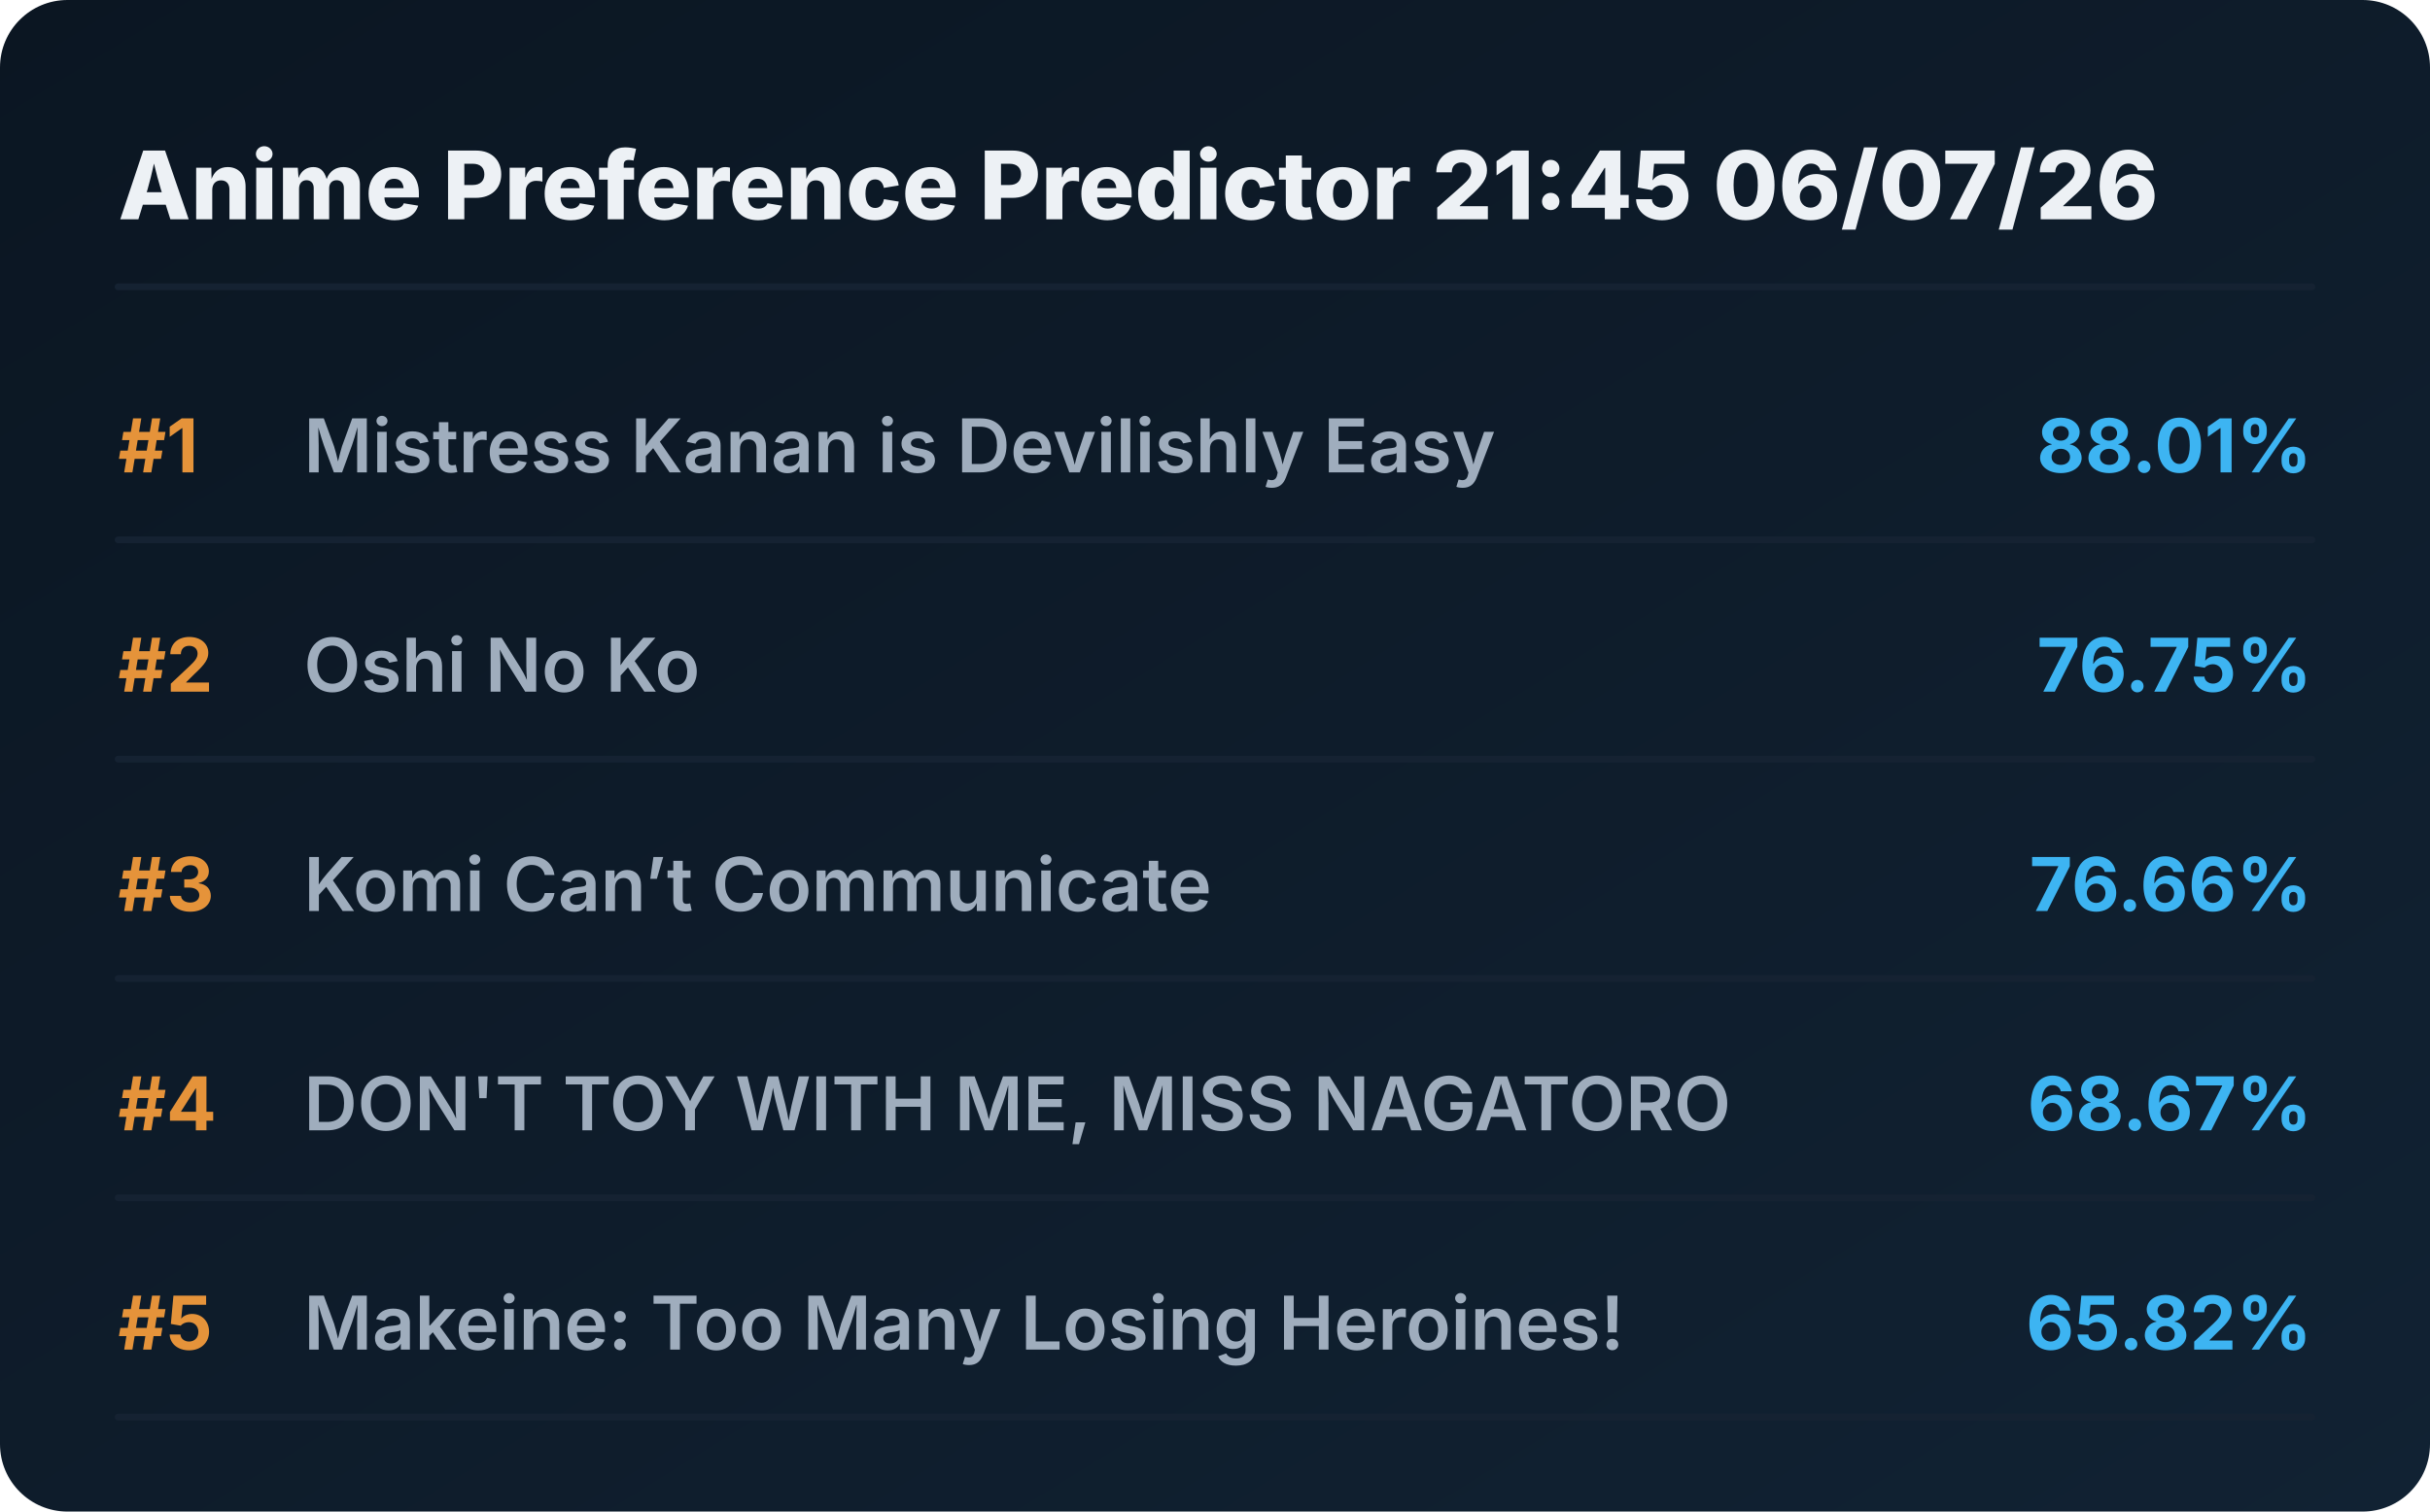
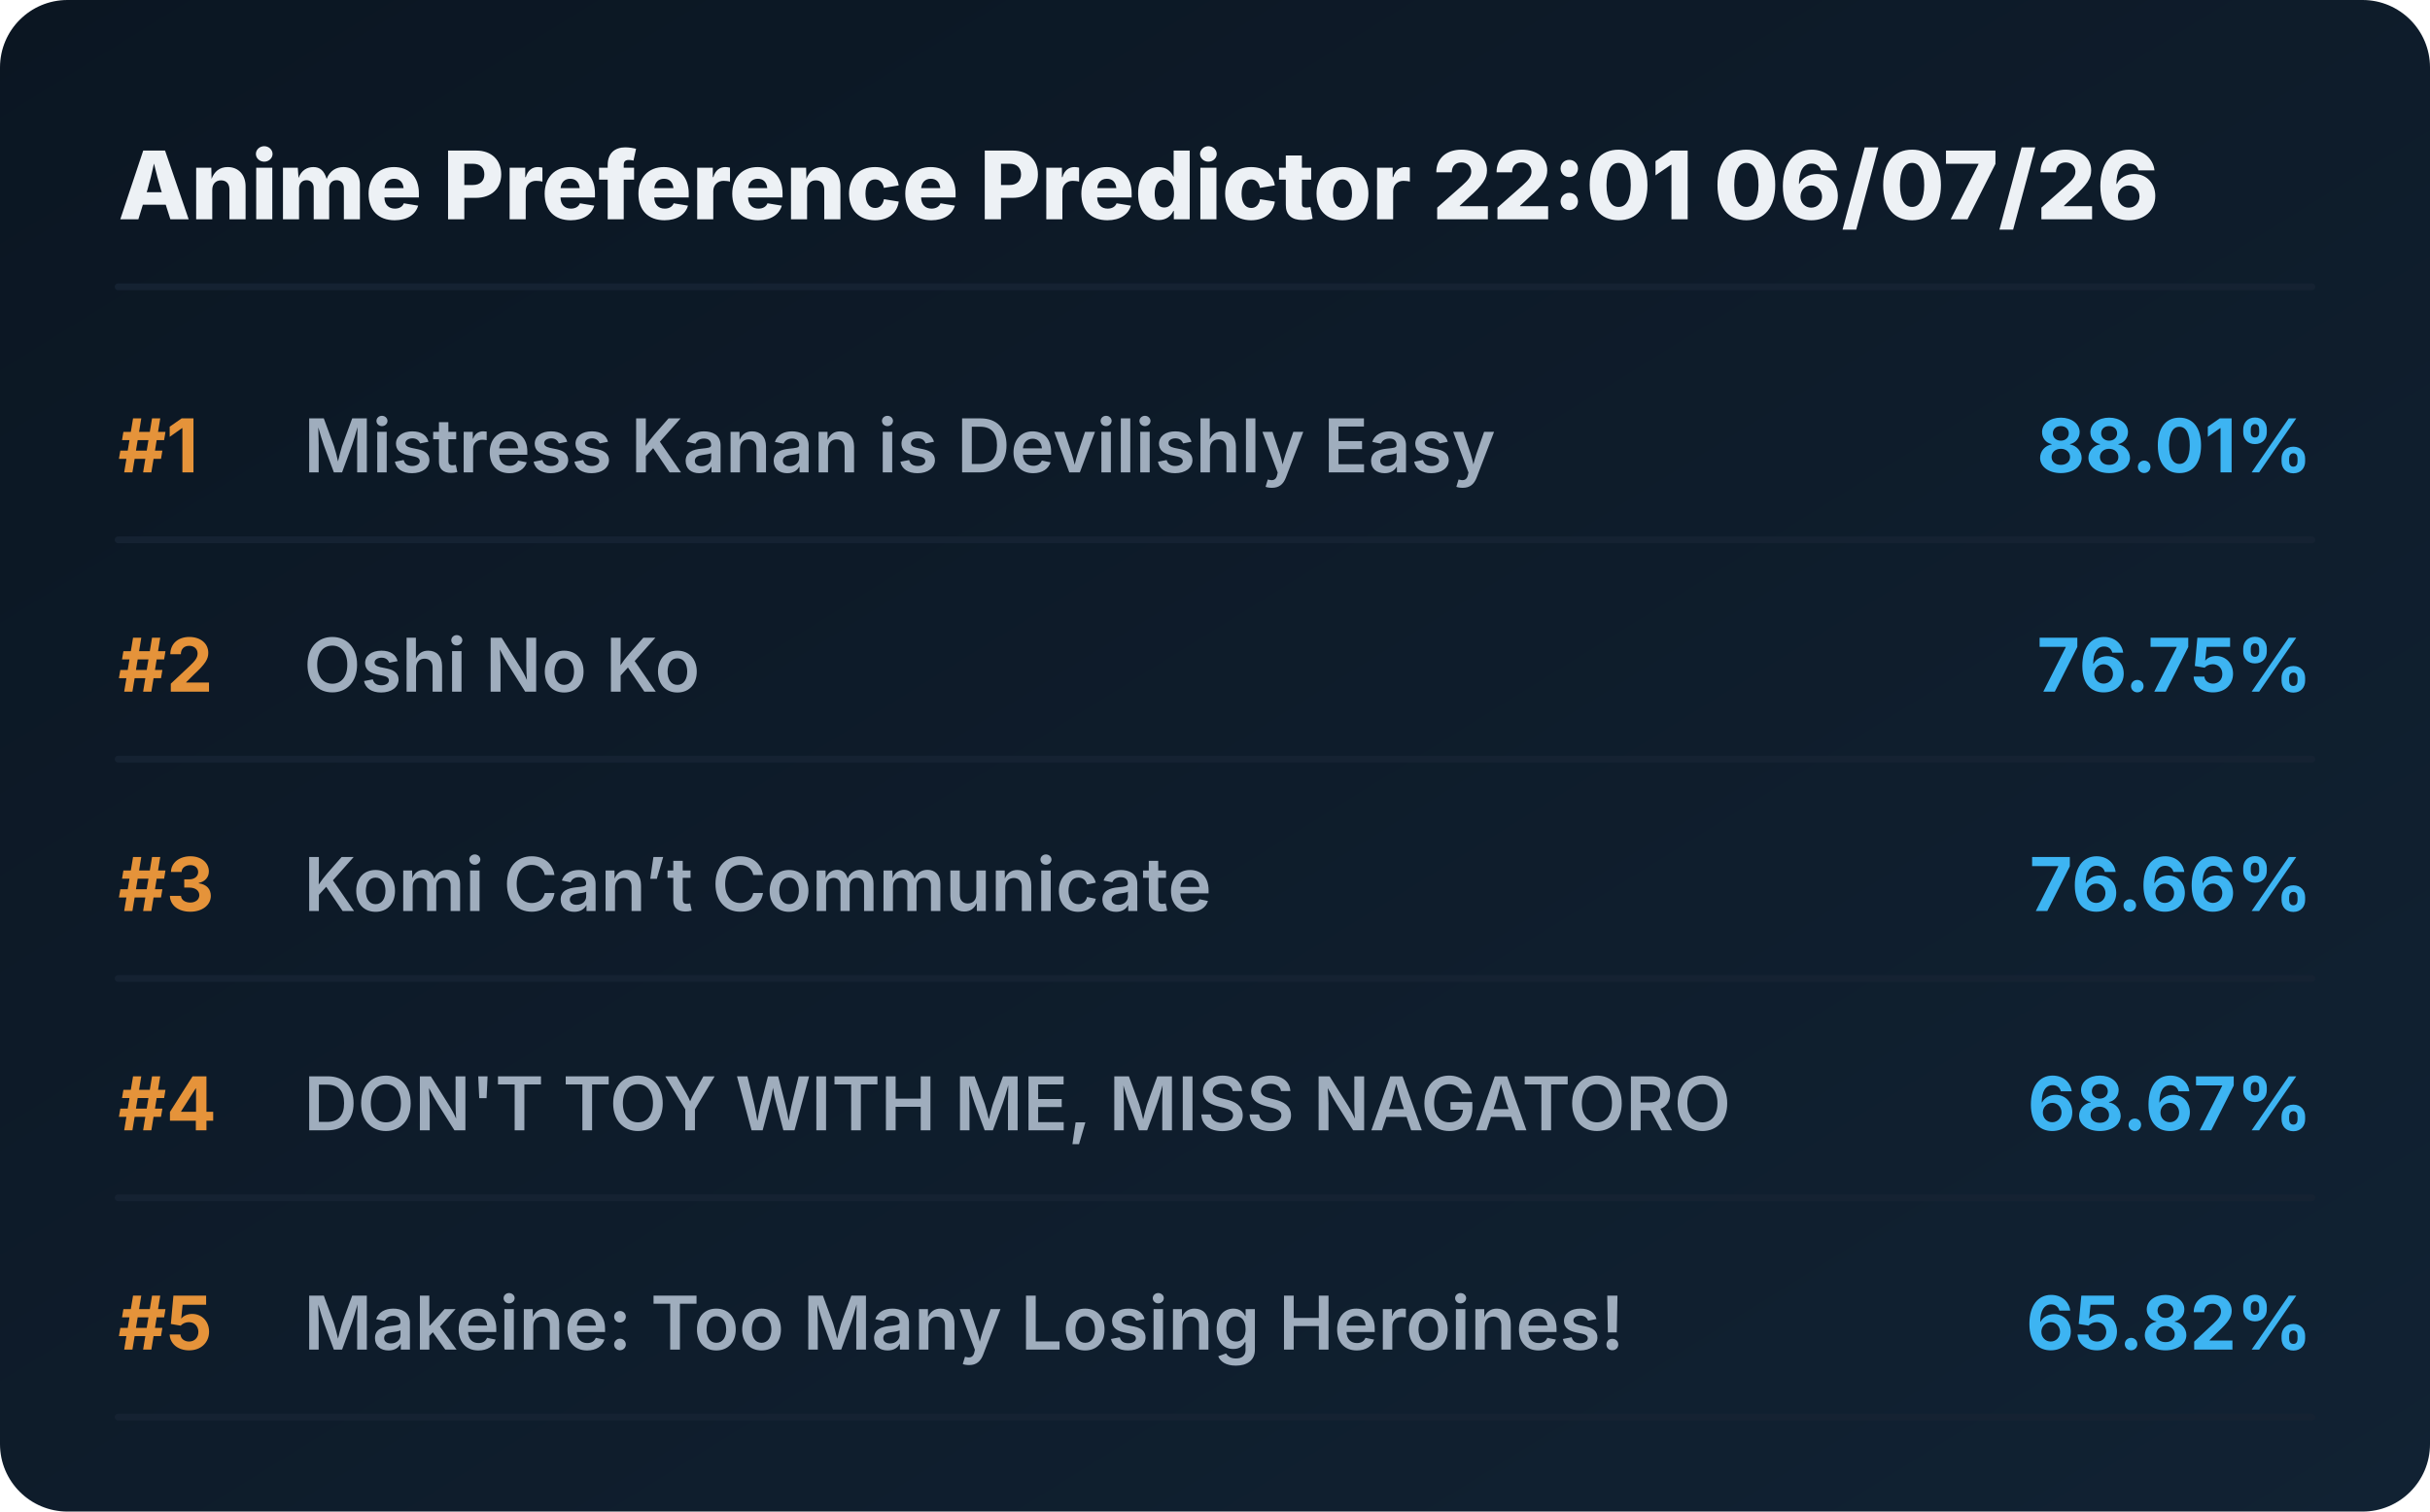
<svg xmlns="http://www.w3.org/2000/svg" viewBox="0 0 720 448" preserveAspectRatio="xMidYMid meet" style="width: 100%; height: auto; max-width: 720px;">
  <defs>
    <linearGradient id="boxGrad" x1="0%" y1="0%" x2="100%" y2="100%">
      <stop offset="0%" stop-color="#0b1622" />
      <stop offset="100%" stop-color="#112233" />
    </linearGradient>
    <clipPath id="titleClip">
      <rect x="90" y="0" width="510" height="100%" />
    </clipPath>
  </defs>
  <style>
    .bg { fill: url(#boxGrad); rx: 20px; }
    .header { font-family: 'Overpass', 'Inter', system-ui, sans-serif; font-weight: 800; font-size: 28px; fill: #edf1f5; }
    .rank { font-family: 'Overpass', 'Inter', system-ui, sans-serif; font-weight: 700; font-size: 22px; fill: #e5933a; }
    .title { font-family: 'Overpass', 'Inter', system-ui, sans-serif; font-weight: 600; font-size: 22px; fill: #9fadbd; }
    .score { font-family: 'Overpass', 'Inter', system-ui, sans-serif; font-weight: 700; font-size: 22px; fill: #3db4f2; }
    .line { stroke: #152232; stroke-width: 2; stroke-linecap: round; }
  </style>
  <rect class="bg" width="720" height="448" />
-   <text x="35" y="65" class="header">Anime Preference Predictor 21:45 06/07/26</text>
+   <text x="35" y="65" class="header">Anime Preference Predictor 22:01 06/07/26</text>
  <line x1="35" y1="85" x2="685" y2="85" class="line" />
  <g transform="translate(0, 0)">
    <text x="35" y="140" class="rank">#1</text>
    <text x="90" y="140" class="title">Mistress Kanan is Devilishly Easy</text>
    <text x="685" y="140" class="score" text-anchor="end">88.01%</text>
    <line x1="35" y1="160" x2="685" y2="160" class="line" />
  </g>
  <g transform="translate(0, 65)">
    <text x="35" y="140" class="rank">#2</text>
    <text x="90" y="140" class="title">Oshi No Ko</text>
    <text x="685" y="140" class="score" text-anchor="end">76.75%</text>
    <line x1="35" y1="160" x2="685" y2="160" class="line" />
  </g>
  <g transform="translate(0, 130)">
    <text x="35" y="140" class="rank">#3</text>
    <text x="90" y="140" class="title">Komi Can’t Communicate</text>
    <text x="685" y="140" class="score" text-anchor="end">76.66%</text>
    <line x1="35" y1="160" x2="685" y2="160" class="line" />
  </g>
  <g transform="translate(0, 195)">
    <text x="35" y="140" class="rank">#4</text>
    <text x="90" y="140" class="title">DON'T TOY WITH ME, MISS NAGATORO</text>
    <text x="685" y="140" class="score" text-anchor="end">68.67%</text>
    <line x1="35" y1="160" x2="685" y2="160" class="line" />
  </g>
  <g transform="translate(0, 260)">
    <text x="35" y="140" class="rank">#5</text>
    <text x="90" y="140" class="title">Makeine: Too Many Losing Heroines!</text>
    <text x="685" y="140" class="score" text-anchor="end">65.82%</text>
    <line x1="35" y1="160" x2="685" y2="160" class="line" />
  </g>
</svg>
